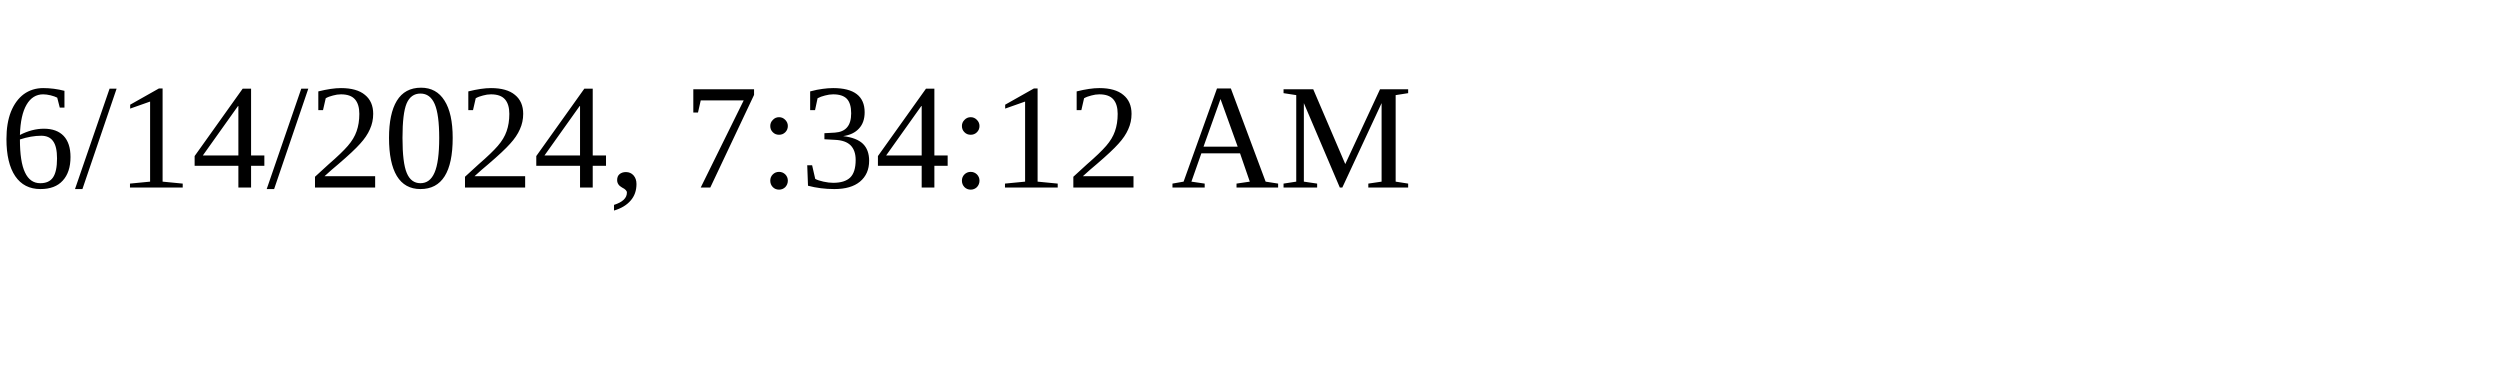
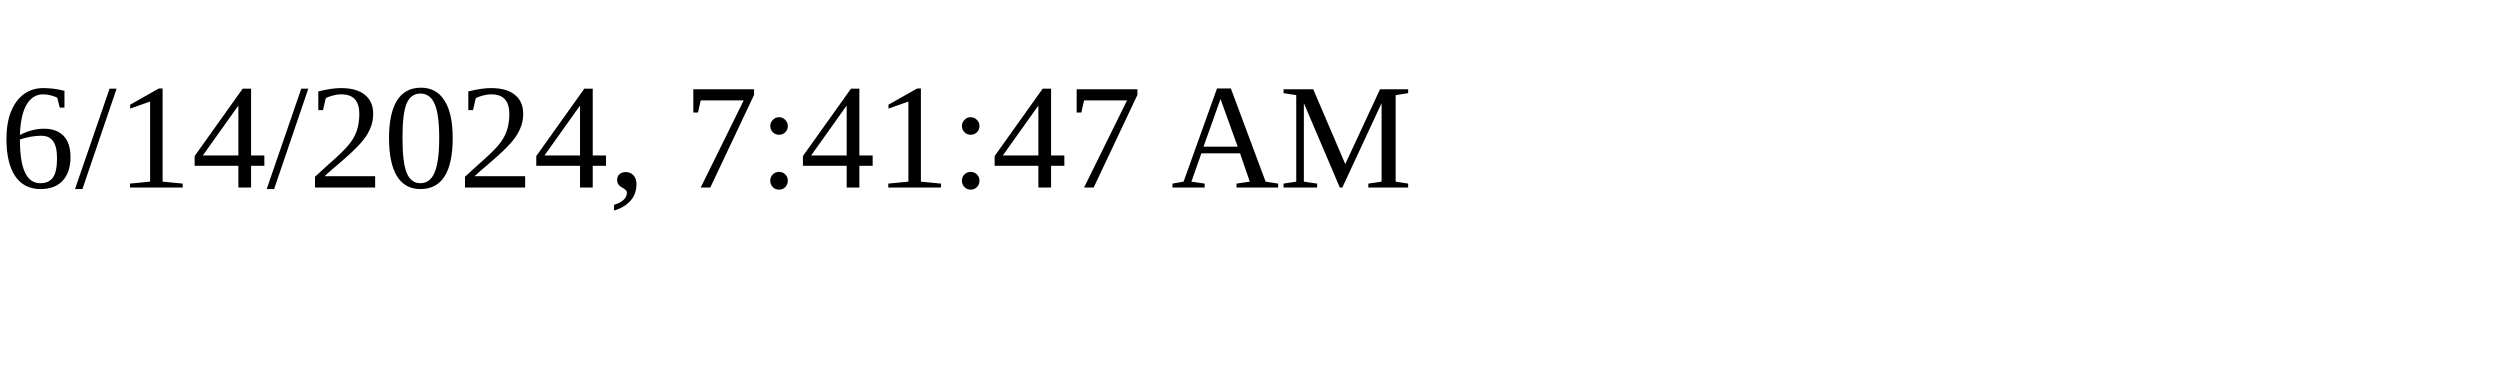
<svg xmlns="http://www.w3.org/2000/svg" height="30" width="200">
-   <text x="0" y="15">6/14/2024, 7:34:12 AM</text>
+   <text x="0" y="15">6/14/2024, 7:41:47 AM</text>
</svg>
